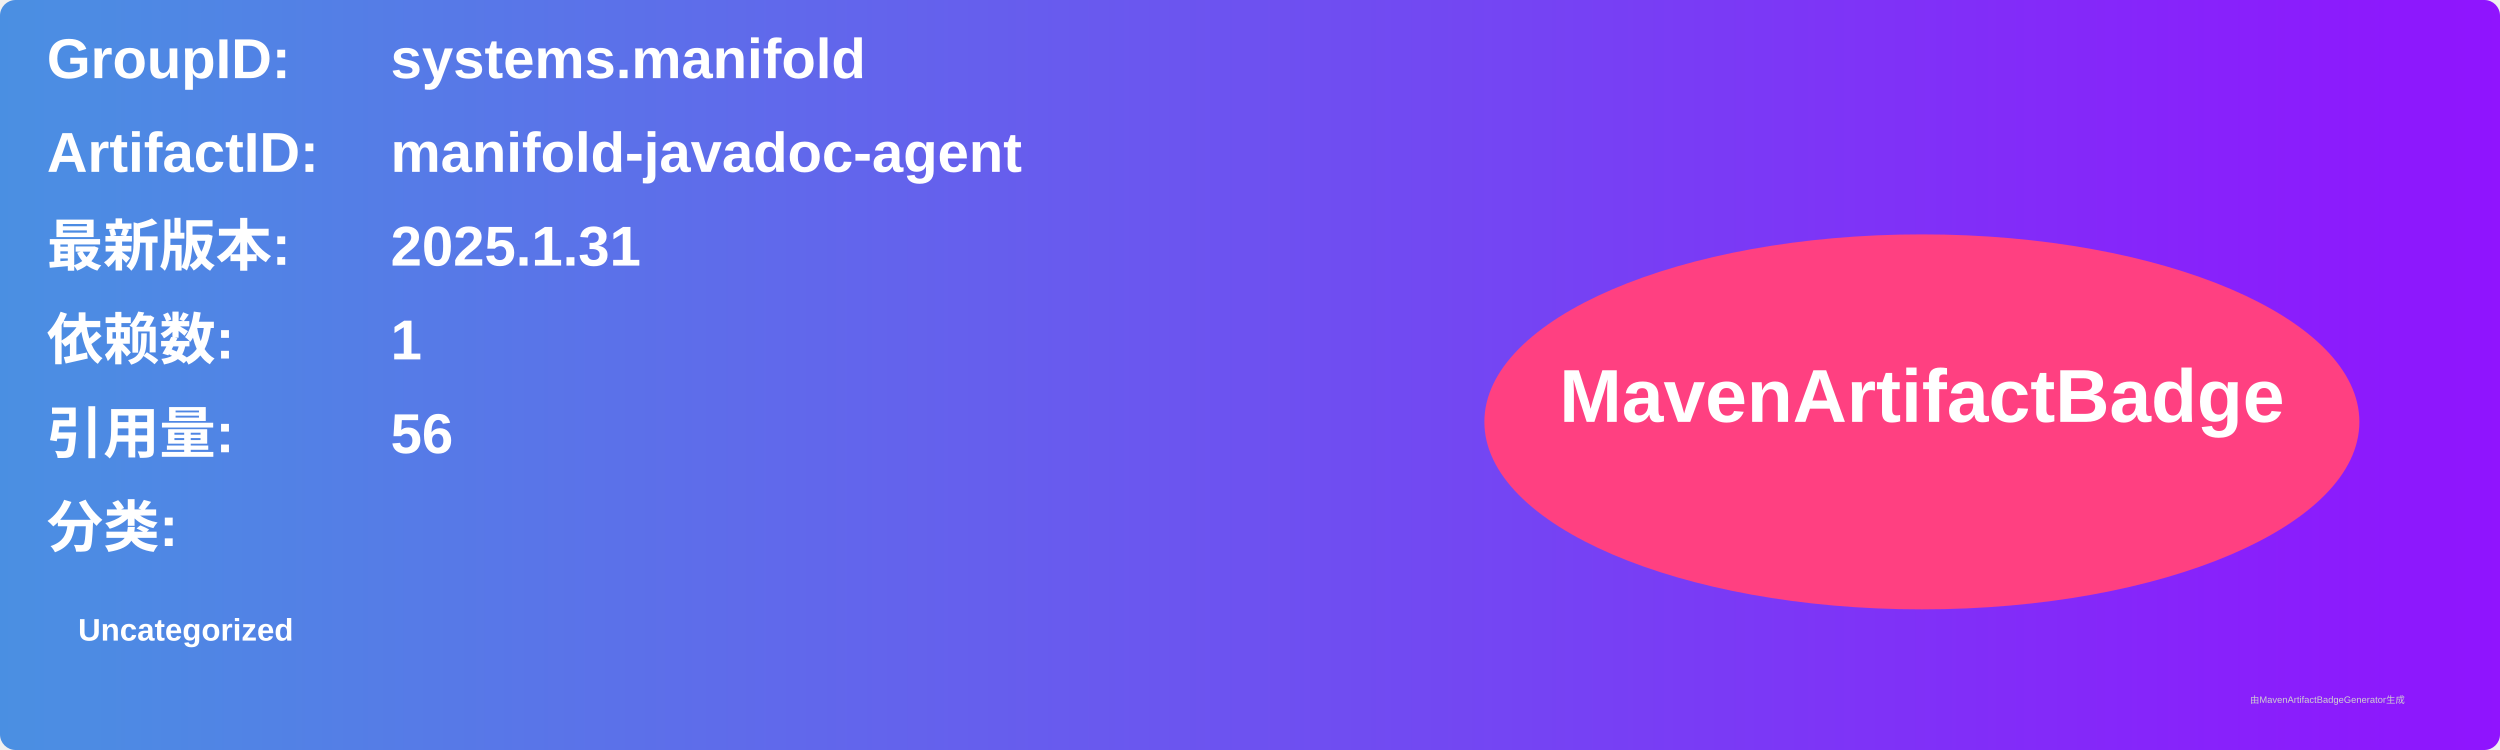
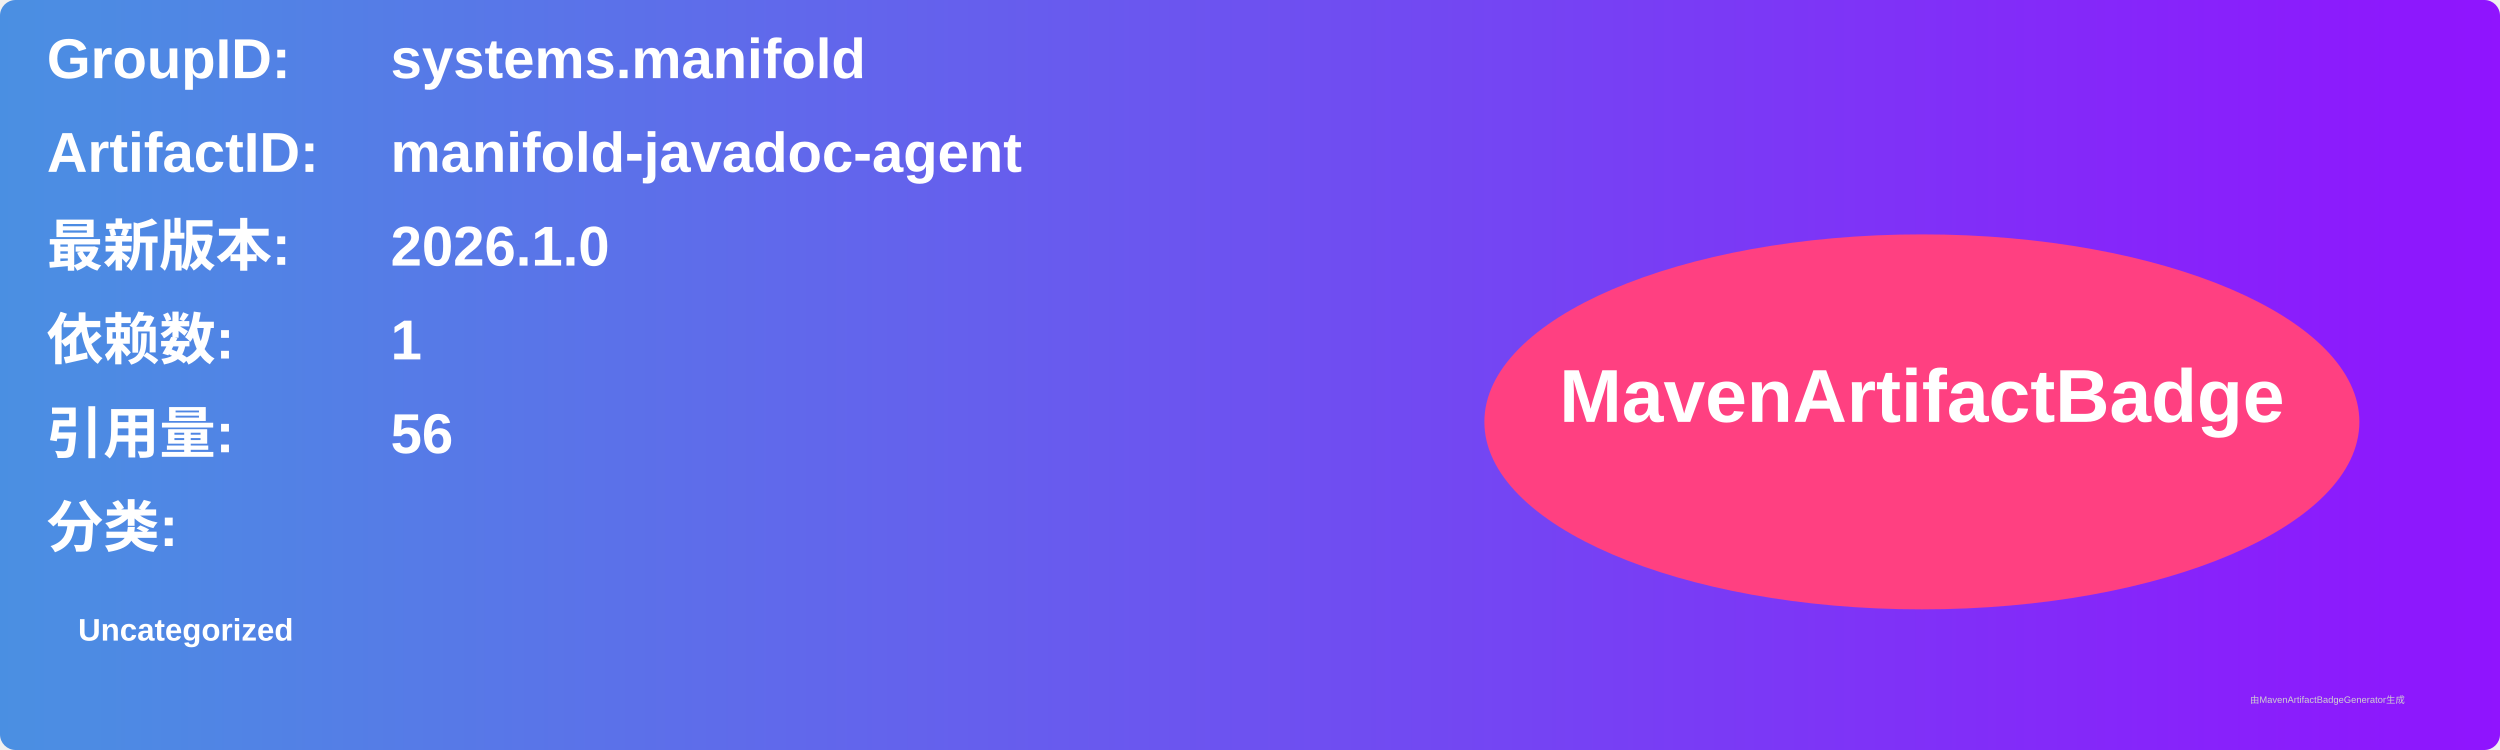
<svg xmlns="http://www.w3.org/2000/svg" width="800" height="240" viewBox="0 0 800 240">
  <linearGradient id="grad" x1="0%" y1="0%" x2="100%" y2="0%">
    <stop offset="0%" stop-color="#4a90e2" />
    <stop offset="100%" stop-color="#9013fe" />
  </linearGradient>
  <rect width="100%" height="100%" rx="5" ry="5" fill="url(#grad)" />
  <g transform="translate(15, 15)">
    <text x="0" y="10" font-family="Arial" font-size="18" fill="white" font-weight="bold" width="260">GroupID:</text>
    <text x="110" y="10" font-family="Arial" font-size="18" fill="white" font-weight="bold" width="460">systems.manifold</text>
    <text x="0" y="40" font-family="Arial" font-size="18" fill="white" font-weight="bold" width="260">ArtifactID:</text>
    <text x="110" y="40" font-family="Arial" font-size="18" fill="white" font-weight="bold" width="460">manifold-javadoc-agent</text>
    <text x="0" y="70" font-family="Arial" font-size="18" fill="white" font-weight="bold">最新版本:</text>
    <text x="110" y="70" font-family="Arial" font-size="18" fill="white" font-weight="bold">
-       <tspan font-weight="bold">2025.1.31</tspan>
+       <tspan font-weight="bold">2026.1.0</tspan>
    </text>
    <text x="0" y="100" font-family="Arial" font-size="18" fill="white" font-weight="bold">依赖数: </text>
    <text x="110" y="100" font-family="Arial" font-size="18" fill="white">
      <tspan font-weight="bold">1</tspan>
    </text>
    <text x="0" y="130" font-family="Arial" font-size="18" fill="white" font-weight="bold">引用量: </text>
    <text x="110" y="130" font-family="Arial" font-size="18" fill="white">
      <tspan font-weight="bold">56</tspan>
    </text>
    <text x="0" y="160" font-family="Arial" font-size="18" fill="white" font-weight="bold">分类:</text>
    <text x="10" y="190" font-family="Arial" font-size="10" fill="white">
      <tspan font-weight="bold">Uncategorized</tspan>
    </text>
    <ellipse cx="600" cy="120" rx="140" ry="60" fill="#ff4081" />
    <text x="600" y="120" text-anchor="middle" font-family="Arial" font-size="24" fill="white" font-weight="bold">MavenArtifactBadge</text>
  </g>
  <text x="720" y="225" font-family="Arial" font-size="3" fill="#d0d0d0">由MavenArtifactBadgeGenerator生成</text>
</svg>
